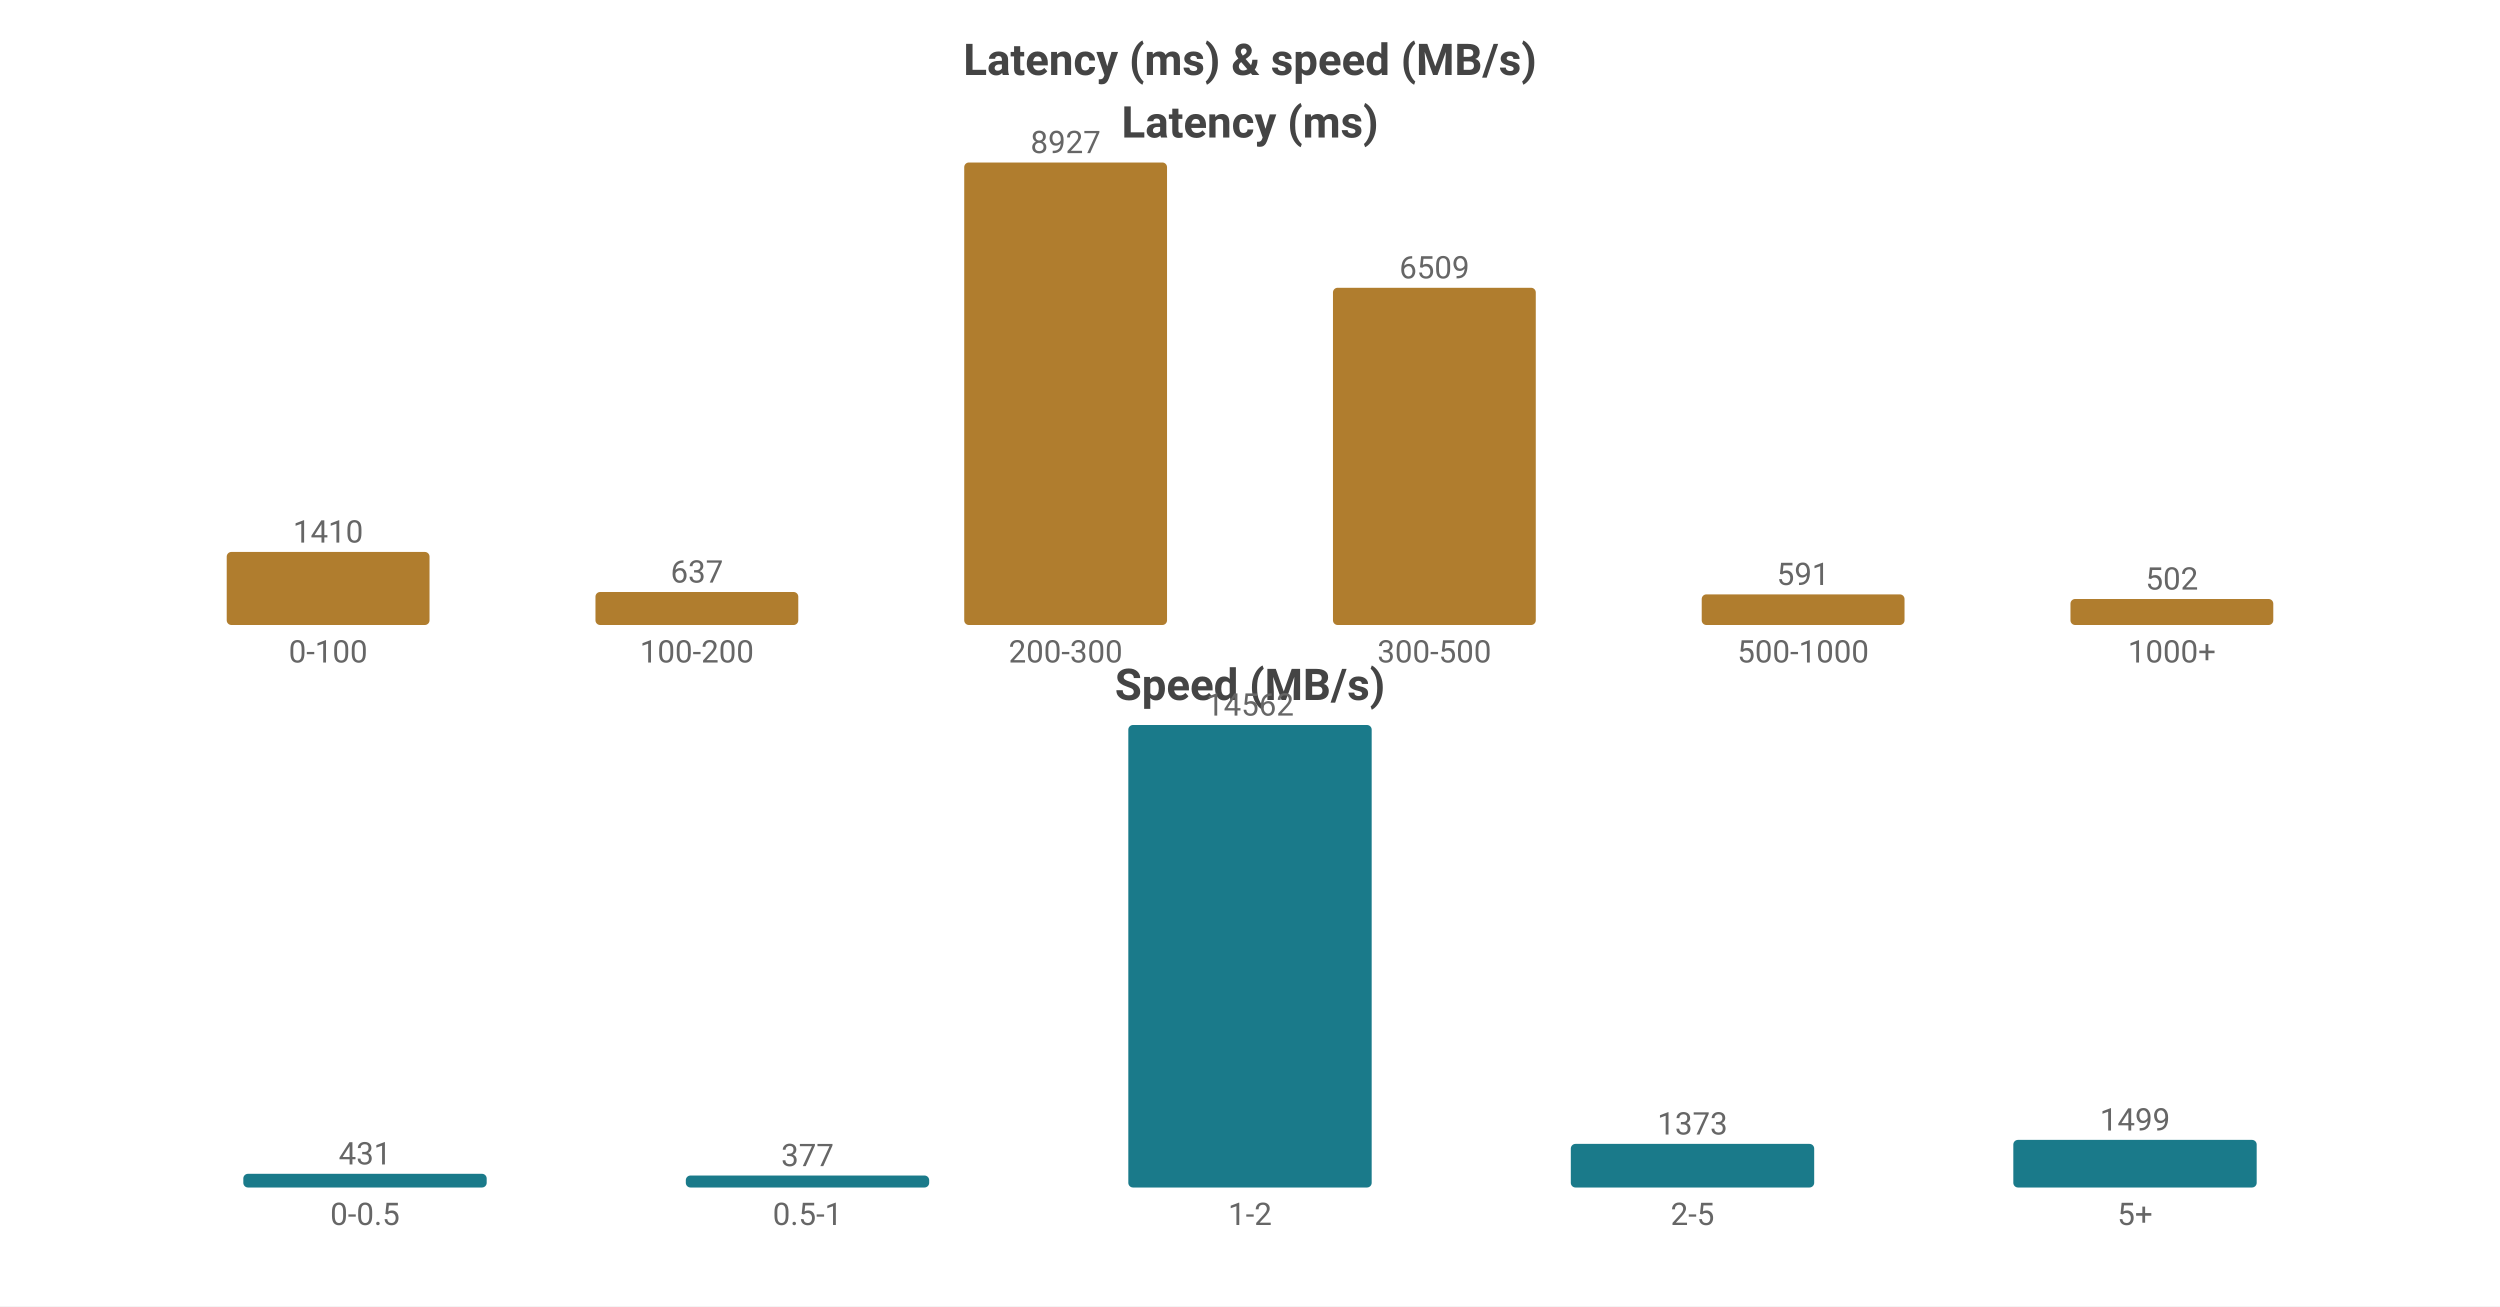
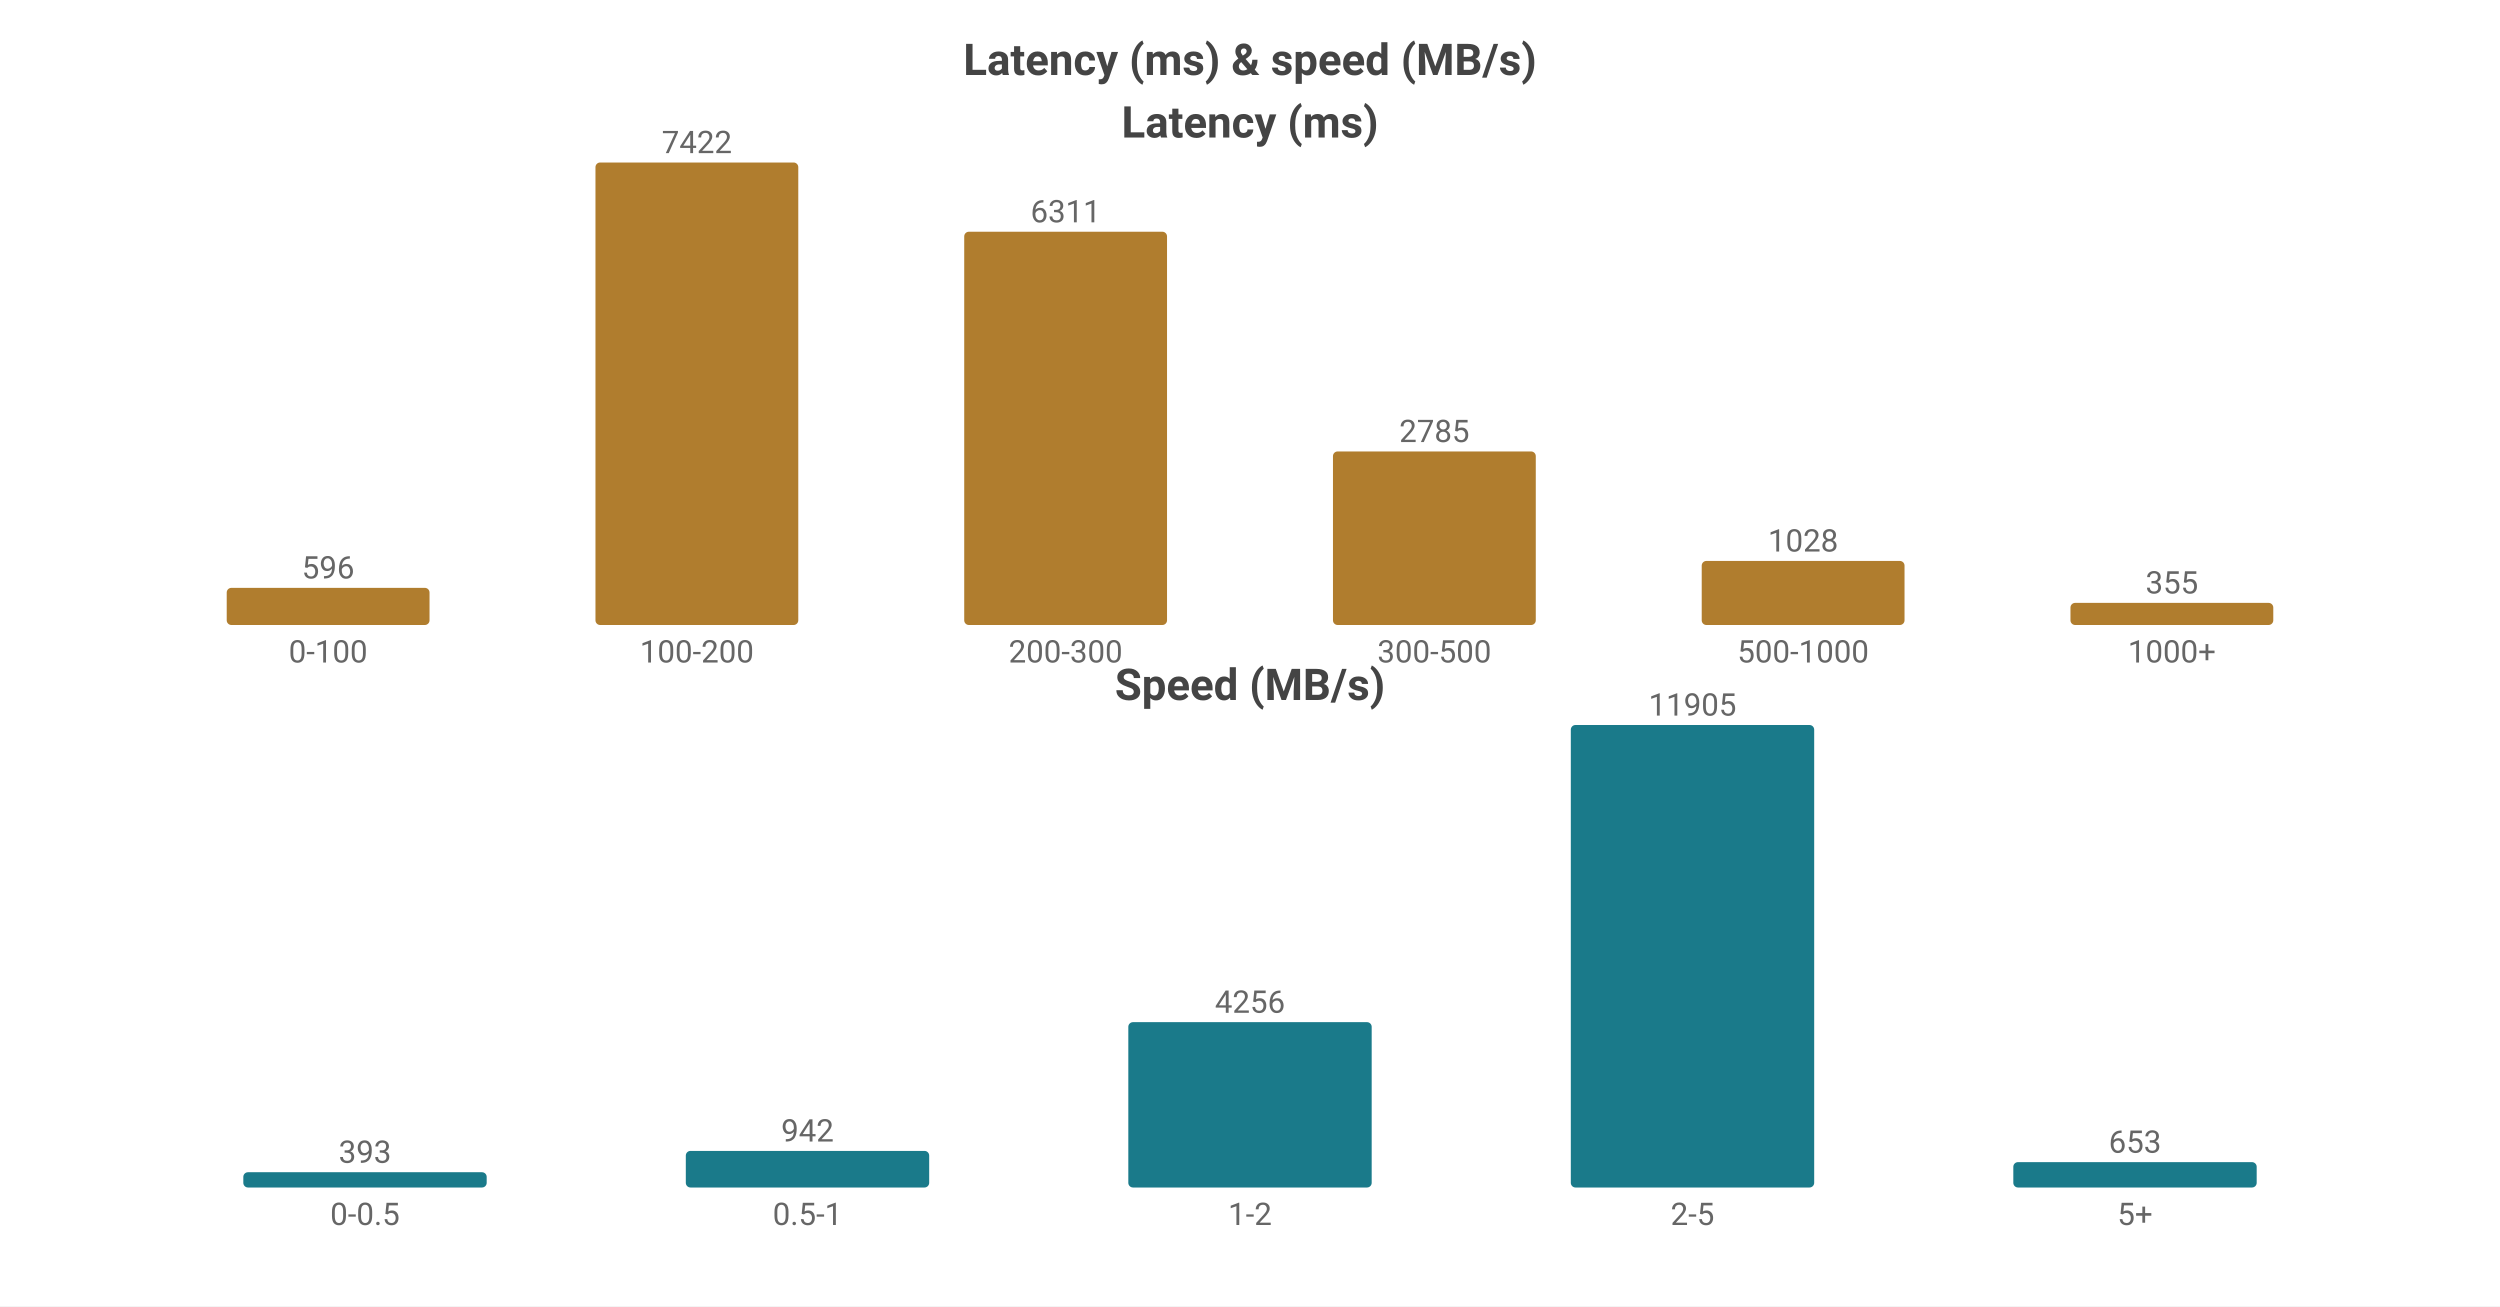
<svg xmlns="http://www.w3.org/2000/svg" width="800" height="418" viewBox="0 0 800 418">
  <rect width="800" height="418" fill="#ffffff" />
  <style>text{font-family:system-ui,-apple-system,'Segoe UI',Roboto,'PingFang SC','Microsoft YaHei','Noto Sans CJK SC',sans-serif}.g{stroke:#e8e8e8;stroke-width:1}.a{stroke:#999;stroke-width:1}.t{font-size:10px;fill:#666}.m{font-size:10px;text-anchor:middle;fill:#666}.e{font-size:10px;text-anchor:end;fill:#666}.l{font-size:11px;fill:#333}.tt{font-size:14px;font-weight:600;text-anchor:middle;fill:#444}.em{font-size:13px;text-anchor:middle;fill:#999}</style>
  <text class="tt" x="400.0" y="24">Latency (ms) &amp; speed (MB/s)</text>
  <text class="tt" x="400.0" y="44">Latency (ms)</text>
-   <rect x="72.55" y="176.624" width="64.9" height="23.376" fill="#b07d2e" rx="1.5" />
-   <text class="m" x="105.0" y="173.624">1410</text>
+   <rect x="72.55" y="188.115" width="64.9" height="11.885" fill="#b07d2e" rx="1.5" />
+   <text class="m" x="105.0" y="185.115">596</text>
  <text class="m" x="105.0" y="212">0-100</text>
-   <rect x="190.55" y="189.439" width="64.9" height="10.561" fill="#b07d2e" rx="1.5" />
-   <text class="m" x="223.0" y="186.439">637</text>
+   <rect x="190.55" y="52.0" width="64.9" height="148.0" fill="#b07d2e" rx="1.5" />
+   <text class="m" x="223.0" y="49.0">7422</text>
  <text class="m" x="223.0" y="212">100-200</text>
-   <rect x="308.55" y="52.0" width="64.9" height="148.0" fill="#b07d2e" rx="1.5" />
-   <text class="m" x="341.0" y="49.0">8927</text>
+   <rect x="308.55" y="74.154" width="64.9" height="125.846" fill="#b07d2e" rx="1.5" />
+   <text class="m" x="341.0" y="71.154">6311</text>
  <text class="m" x="341.0" y="212">200-300</text>
-   <rect x="426.55" y="92.088" width="64.9" height="107.912" fill="#b07d2e" rx="1.5" />
-   <text class="m" x="459.0" y="89.088">6509</text>
+   <rect x="426.55" y="144.465" width="64.9" height="55.535" fill="#b07d2e" rx="1.5" />
+   <text class="m" x="459.0" y="141.465">2785</text>
  <text class="m" x="459.0" y="212">300-500</text>
-   <rect x="544.55" y="190.202" width="64.9" height="9.798" fill="#b07d2e" rx="1.5" />
-   <text class="m" x="577.0" y="187.202">591</text>
+   <rect x="544.55" y="179.501" width="64.9" height="20.499" fill="#b07d2e" rx="1.5" />
+   <text class="m" x="577.0" y="176.501">1028</text>
  <text class="m" x="577.0" y="212">500-1000</text>
-   <rect x="662.55" y="191.677" width="64.9" height="8.323" fill="#b07d2e" rx="1.5" />
-   <text class="m" x="695.0" y="188.677">502</text>
+   <rect x="662.55" y="192.921" width="64.9" height="7.079" fill="#b07d2e" rx="1.5" />
+   <text class="m" x="695.0" y="189.921">355</text>
  <text class="m" x="695.0" y="212">1000+</text>
  <text class="tt" x="400.0" y="224">Speed (MB/s)</text>
-   <rect x="77.86" y="375.62" width="77.88" height="4.38" fill="#1a7a8a" rx="1.5" />
-   <text class="m" x="116.8" y="372.62">431</text>
+   <rect x="77.86" y="375.114" width="77.88" height="4.886" fill="#1a7a8a" rx="1.5" />
+   <text class="m" x="116.8" y="372.114">393</text>
  <text class="m" x="116.8" y="392">0-0.5</text>
-   <rect x="219.46" y="376.168" width="77.88" height="3.832" fill="#1a7a8a" rx="1.5" />
-   <text class="m" x="258.4" y="373.168">377</text>
+   <rect x="219.46" y="368.289" width="77.88" height="11.711" fill="#1a7a8a" rx="1.5" />
+   <text class="m" x="258.4" y="365.289">942</text>
  <text class="m" x="258.4" y="392">0.5-1</text>
-   <rect x="361.06" y="232.0" width="77.88" height="148.0" fill="#1a7a8a" rx="1.5" />
-   <text class="m" x="400.0" y="229.0">14562</text>
+   <rect x="361.06" y="327.09" width="77.88" height="52.91" fill="#1a7a8a" rx="1.5" />
+   <text class="m" x="400.0" y="324.09">4256</text>
  <text class="m" x="400.0" y="392">1-2</text>
-   <rect x="502.66" y="366.046" width="77.88" height="13.954" fill="#1a7a8a" rx="1.5" />
-   <text class="m" x="541.6" y="363.046">1373</text>
+   <rect x="502.66" y="232.0" width="77.88" height="148.0" fill="#1a7a8a" rx="1.5" />
+   <text class="m" x="541.6" y="229.0">11905</text>
  <text class="m" x="541.6" y="392">2-5</text>
-   <rect x="644.26" y="364.765" width="77.88" height="15.235" fill="#1a7a8a" rx="1.5" />
-   <text class="m" x="683.2" y="361.765">1499</text>
+   <rect x="644.26" y="371.882" width="77.88" height="8.118" fill="#1a7a8a" rx="1.5" />
+   <text class="m" x="683.2" y="368.882">653</text>
  <text class="m" x="683.2" y="392">5+</text>
</svg>
